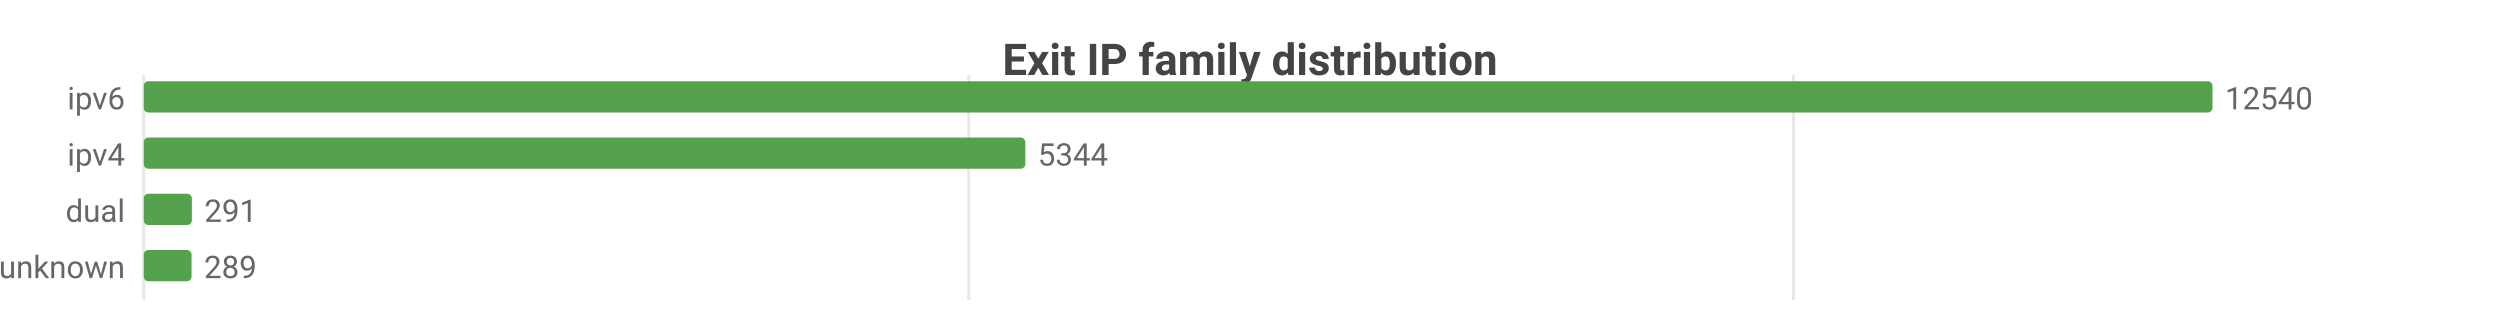
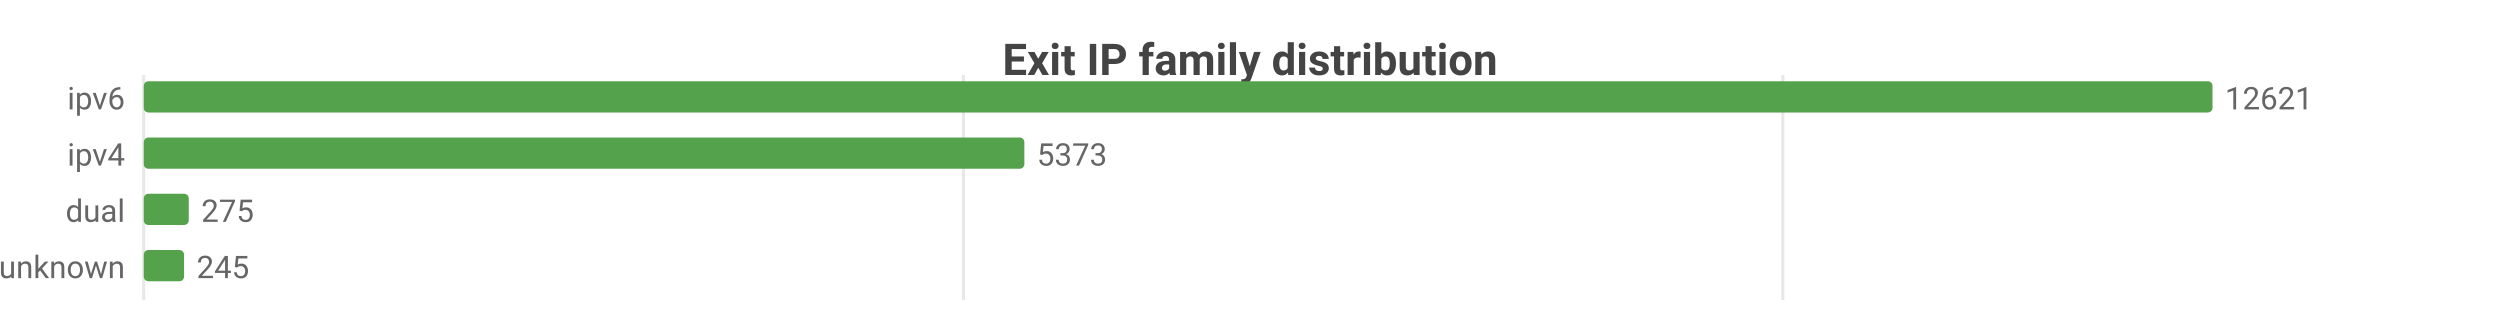
<svg xmlns="http://www.w3.org/2000/svg" width="800" height="104" viewBox="0 0 800 104">
  <rect width="800" height="104" fill="#ffffff" />
  <style>text{font-family:system-ui,-apple-system,'Segoe UI',Roboto,sans-serif}.g{stroke:#e8e8e8;stroke-width:1}.a{stroke:#999;stroke-width:1}.t{font-size:10px;fill:#666}.m{font-size:10px;text-anchor:middle;fill:#666}.e{font-size:10px;text-anchor:end;fill:#666}.l{font-size:11px;fill:#333}.tt{font-size:14px;font-weight:600;text-anchor:middle;fill:#444}.em{font-size:13px;text-anchor:middle;fill:#999}</style>
  <text class="tt" x="400.0" y="24">Exit IP family distribution</text>
  <line class="g" x1="46" y1="24" x2="46" y2="96" />
-   <line class="g" x1="310.0" y1="24" x2="310.0" y2="96" />
-   <line class="g" x1="573.9" y1="24" x2="573.9" y2="96" />
+   <line class="g" x1="308.3" y1="24" x2="308.3" y2="96" />
+   <line class="g" x1="570.5" y1="24" x2="570.5" y2="96" />
  <text class="e" x="40" y="35">ipv6</text>
  <rect x="46" y="26" width="662" height="10" fill="#54a24b" rx="1.5" />
-   <text class="t" x="712" y="35">12540</text>
+   <text class="t" x="712" y="35">12621</text>
  <text class="e" x="40" y="53">ipv4</text>
-   <rect x="46" y="44" width="282.1" height="10" fill="#54a24b" rx="1.5" />
-   <text class="t" x="332.1" y="53">5344</text>
+   <rect x="46" y="44" width="281.8" height="10" fill="#54a24b" rx="1.5" />
+   <text class="t" x="331.8" y="53">5373</text>
  <text class="e" x="40" y="71">dual</text>
-   <rect x="46" y="62" width="15.4" height="10" fill="#54a24b" rx="1.5" />
-   <text class="t" x="65.4" y="71">291</text>
+   <rect x="46" y="62" width="14.4" height="10" fill="#54a24b" rx="1.5" />
+   <text class="t" x="64.4" y="71">275</text>
  <text class="e" x="40" y="89">unknown</text>
-   <rect x="46" y="80" width="15.3" height="10" fill="#54a24b" rx="1.5" />
-   <text class="t" x="65.3" y="89">289</text>
+   <rect x="46" y="80" width="12.9" height="10" fill="#54a24b" rx="1.5" />
+   <text class="t" x="62.9" y="89">245</text>
</svg>
